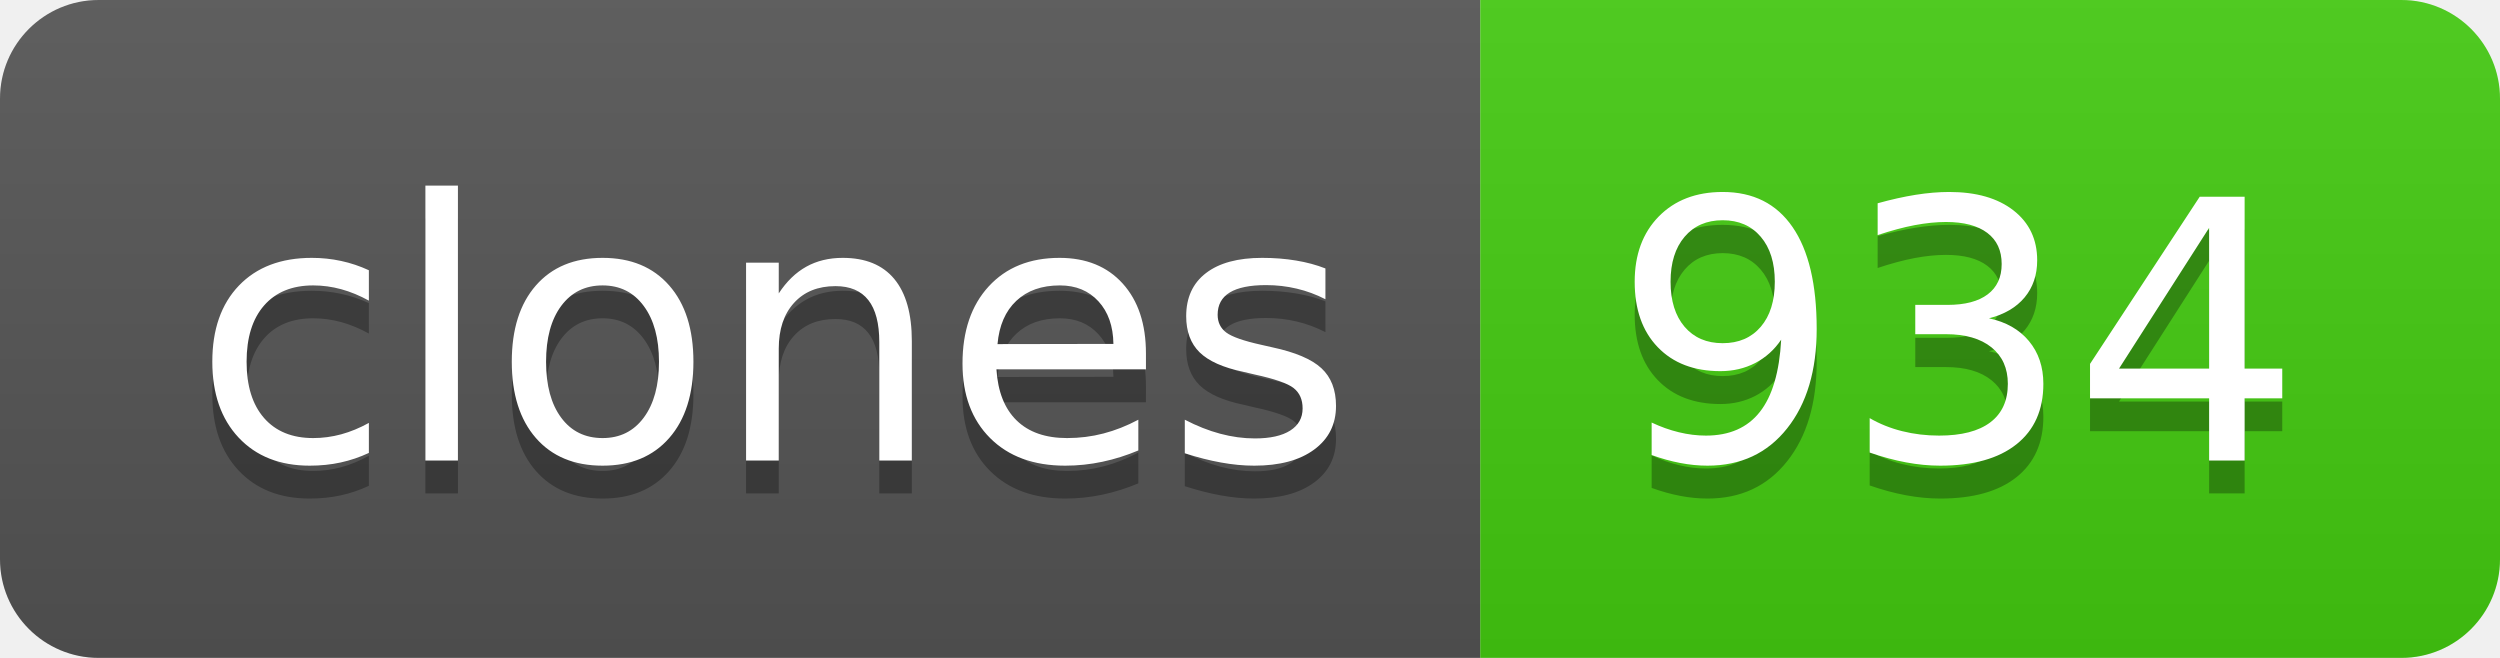
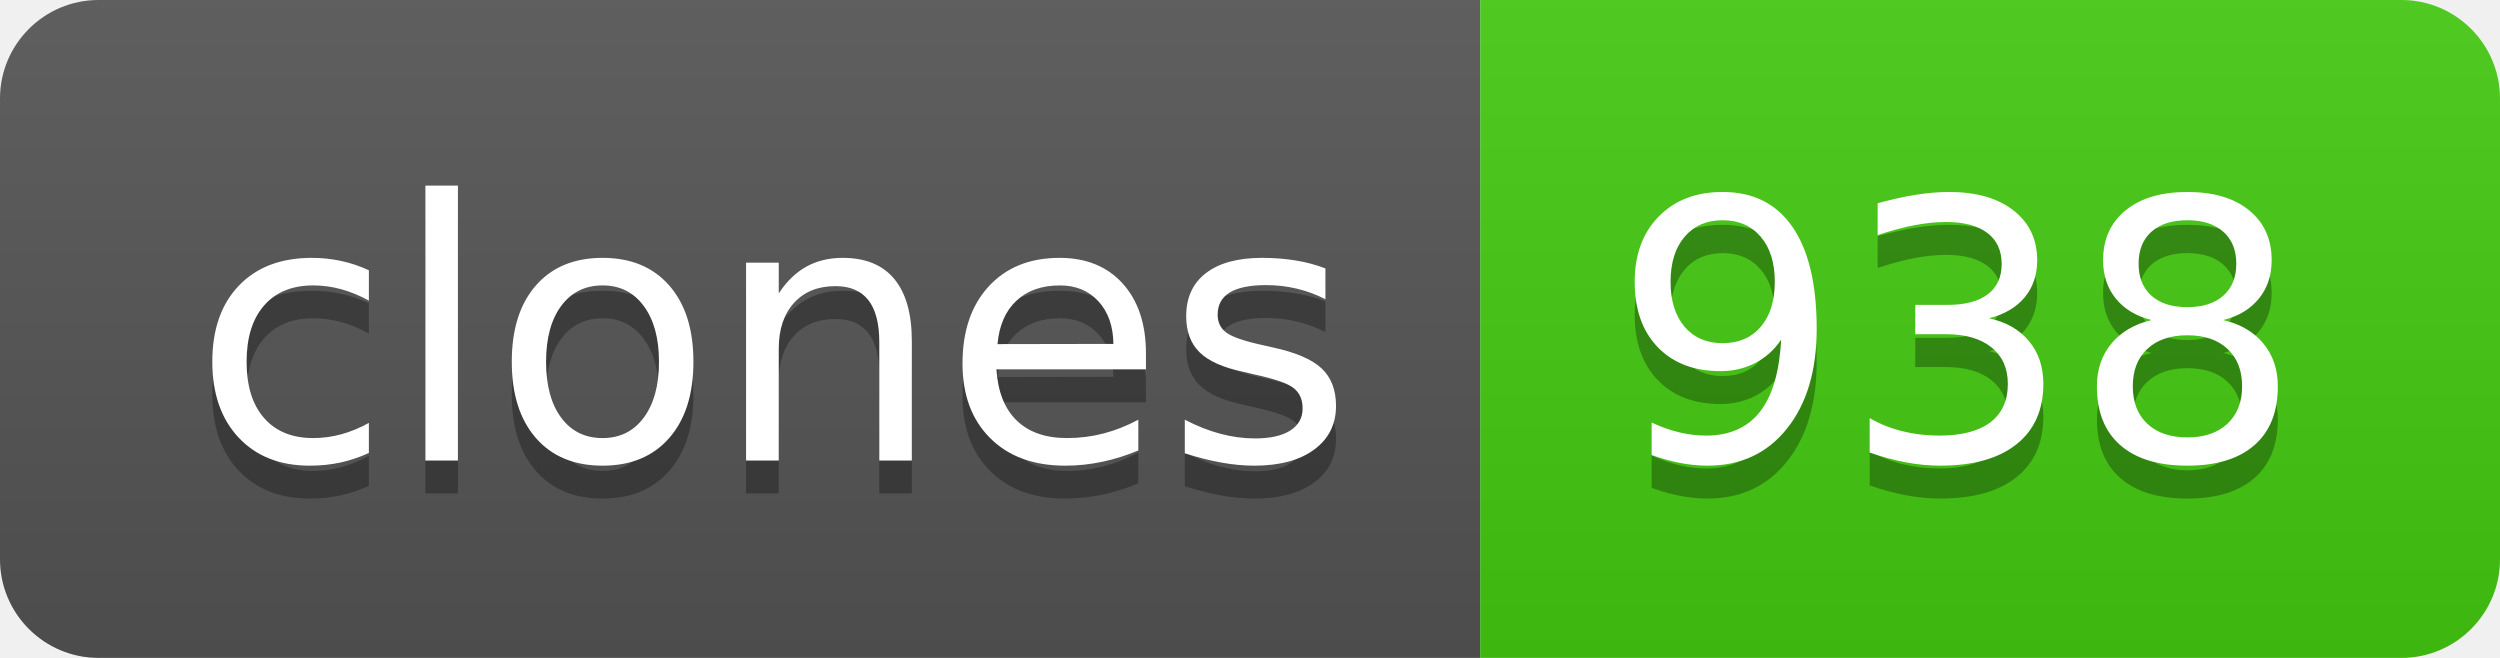
- <svg xmlns="http://www.w3.org/2000/svg" width="76" height="20" role="img" aria-label="clones: 934">
+ <svg xmlns="http://www.w3.org/2000/svg" width="76" height="20" role="img" aria-label="clones: 938">
  <linearGradient id="s" x2="0" y2="100%">
    <stop offset="0" stop-color="#bbb" stop-opacity=".1" />
    <stop offset="1" stop-opacity=".1" />
  </linearGradient>
  <clipPath id="r">
    <rect width="76" height="20" rx="3" fill="#fff" />
  </clipPath>
  <g clip-path="url(#r)">
    <rect width="45" height="20" fill="#555" />
    <rect x="45" width="31" height="20" fill="#4c1" />
    <rect width="76" height="20" fill="url(#s)" />
  </g>
  <g fill="#fff" text-anchor="middle" font-family="Verdana,Geneva,DejaVu Sans,sans-serif" text-rendering="geometricPrecision" font-size="110">
    <text aria-hidden="true" x="235" y="150" fill="#010101" fill-opacity=".3" transform="scale(.1)" textLength="350">clones</text>
    <text x="235" y="140" transform="scale(.1)" fill="#fff" textLength="350">clones</text>
-     <text aria-hidden="true" x="595" y="150" fill="#010101" fill-opacity=".3" transform="scale(.1)" textLength="210">934</text>
-     <text x="595" y="140" transform="scale(.1)" fill="#fff" textLength="210">934</text>
+     <text aria-hidden="true" x="595" y="150" fill="#010101" fill-opacity=".3" transform="scale(.1)" textLength="210">938</text>
+     <text x="595" y="140" transform="scale(.1)" fill="#fff" textLength="210">938</text>
  </g>
</svg>
